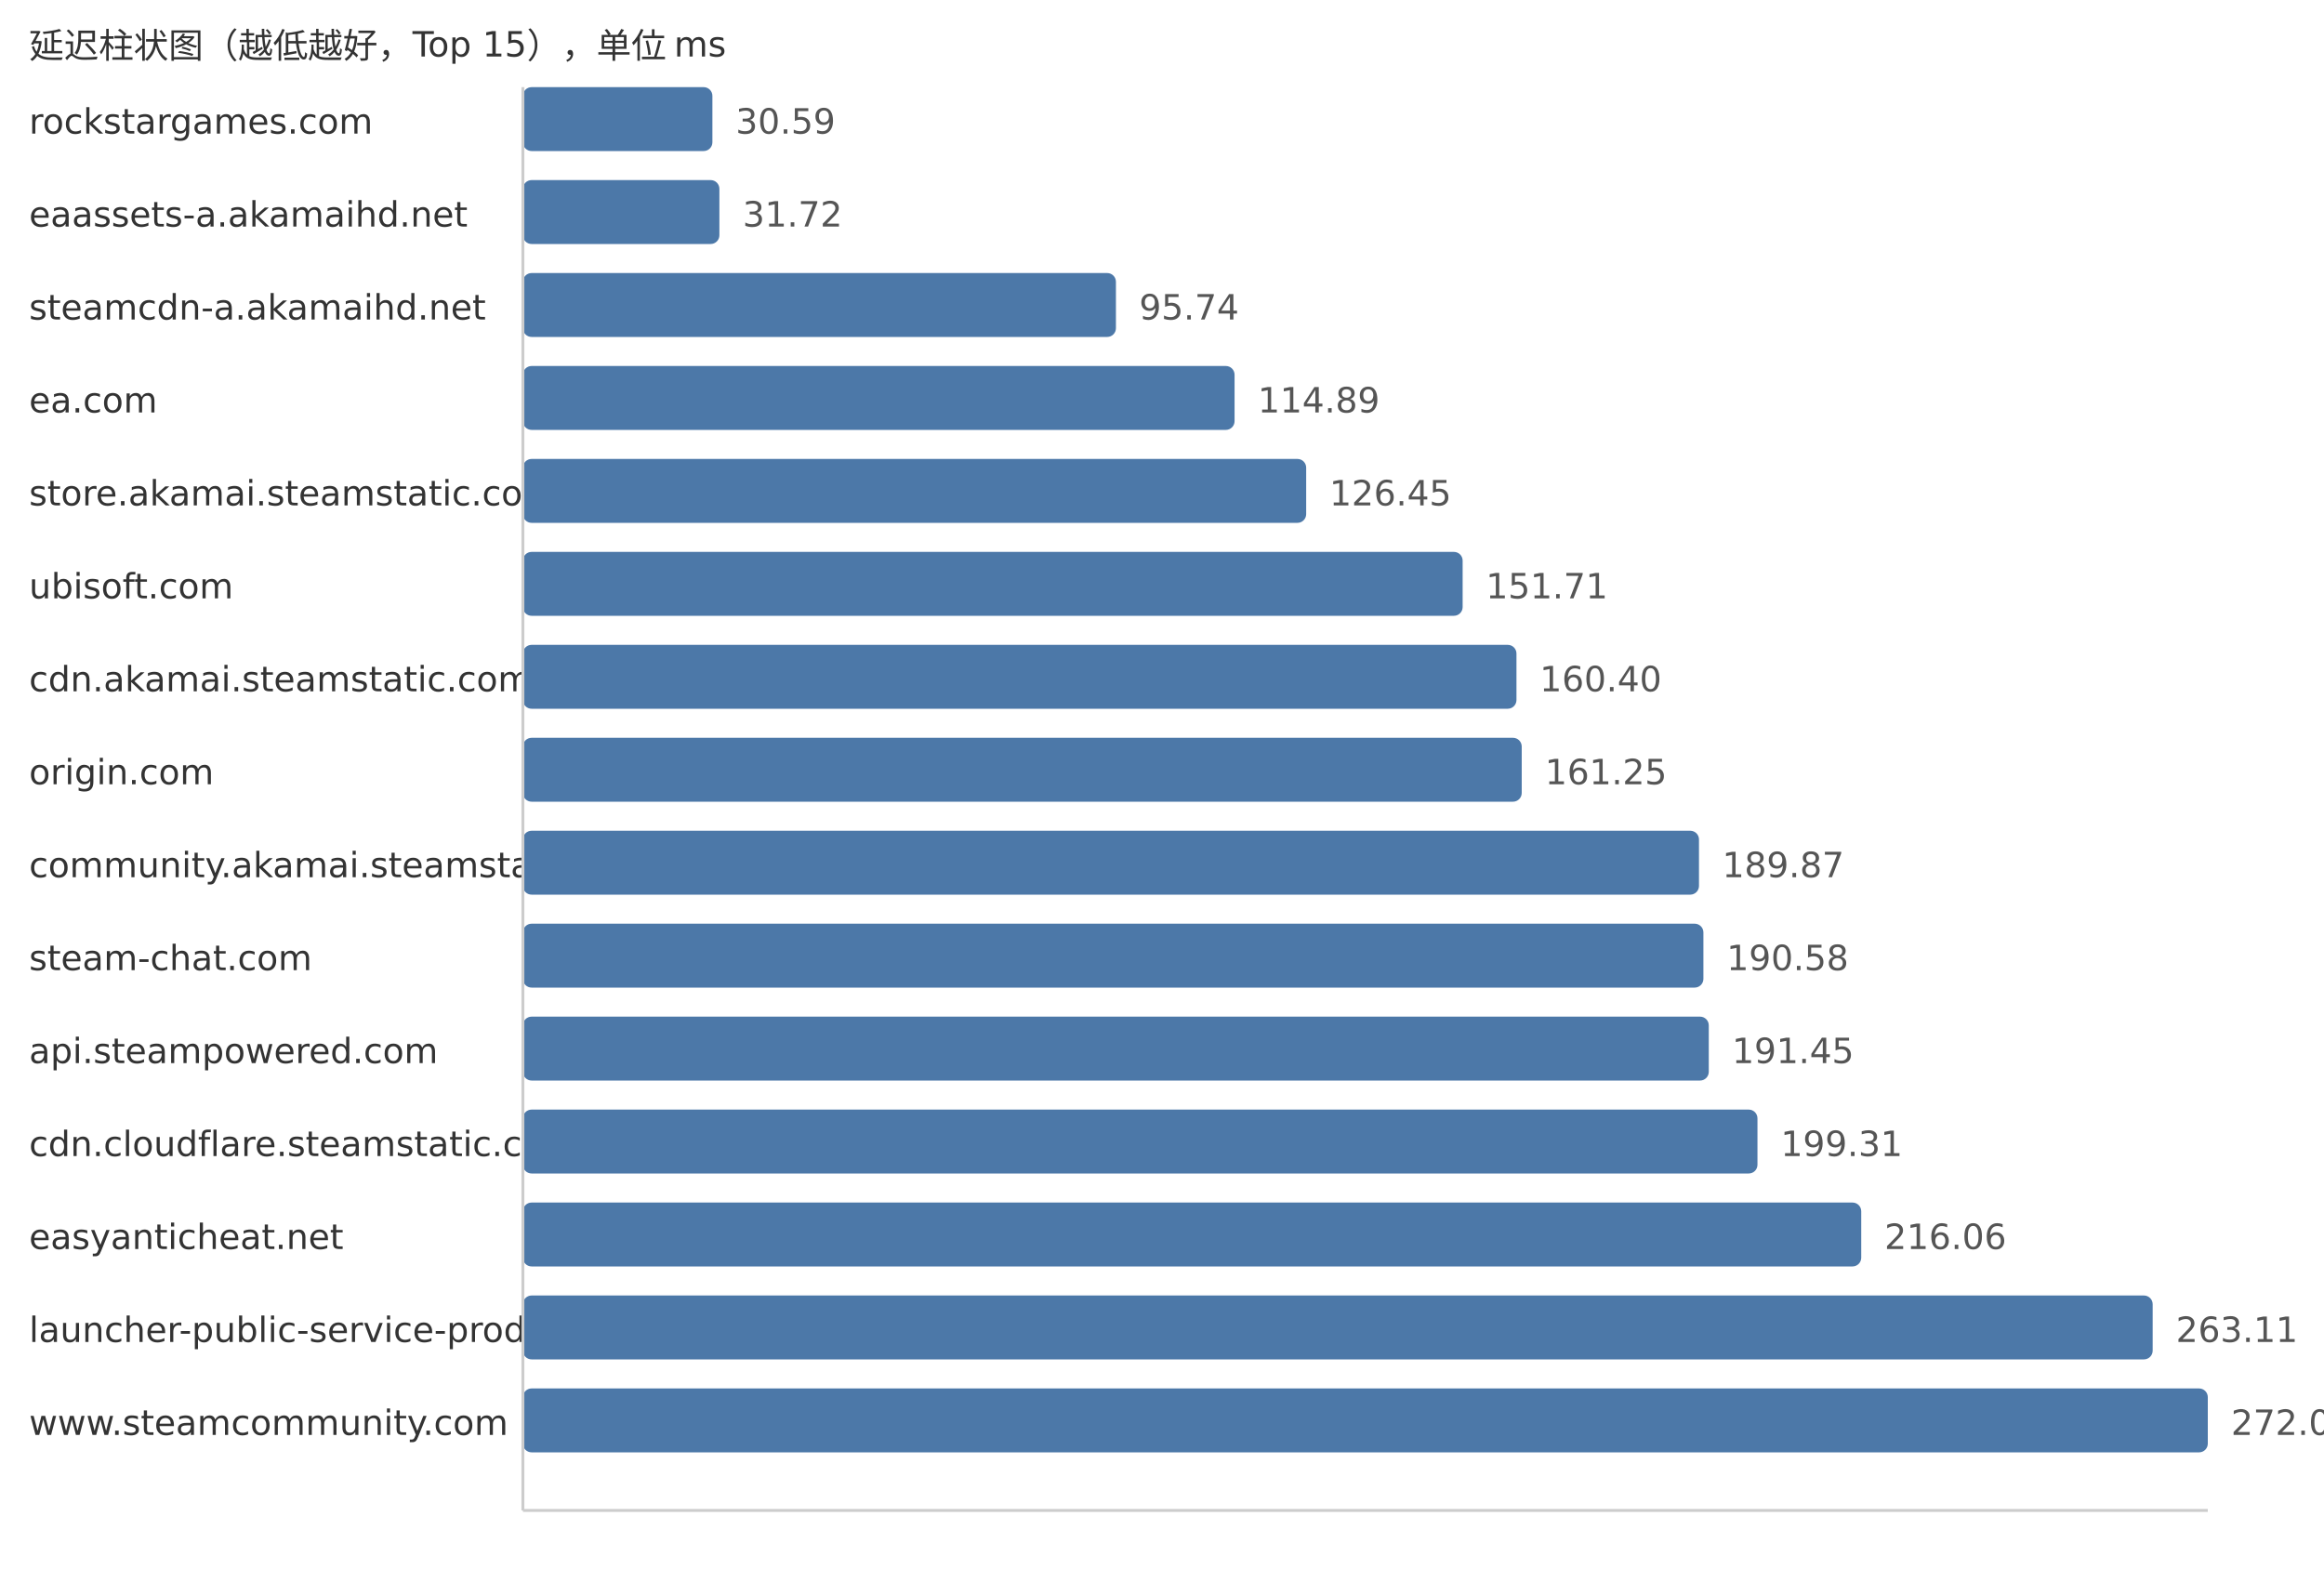
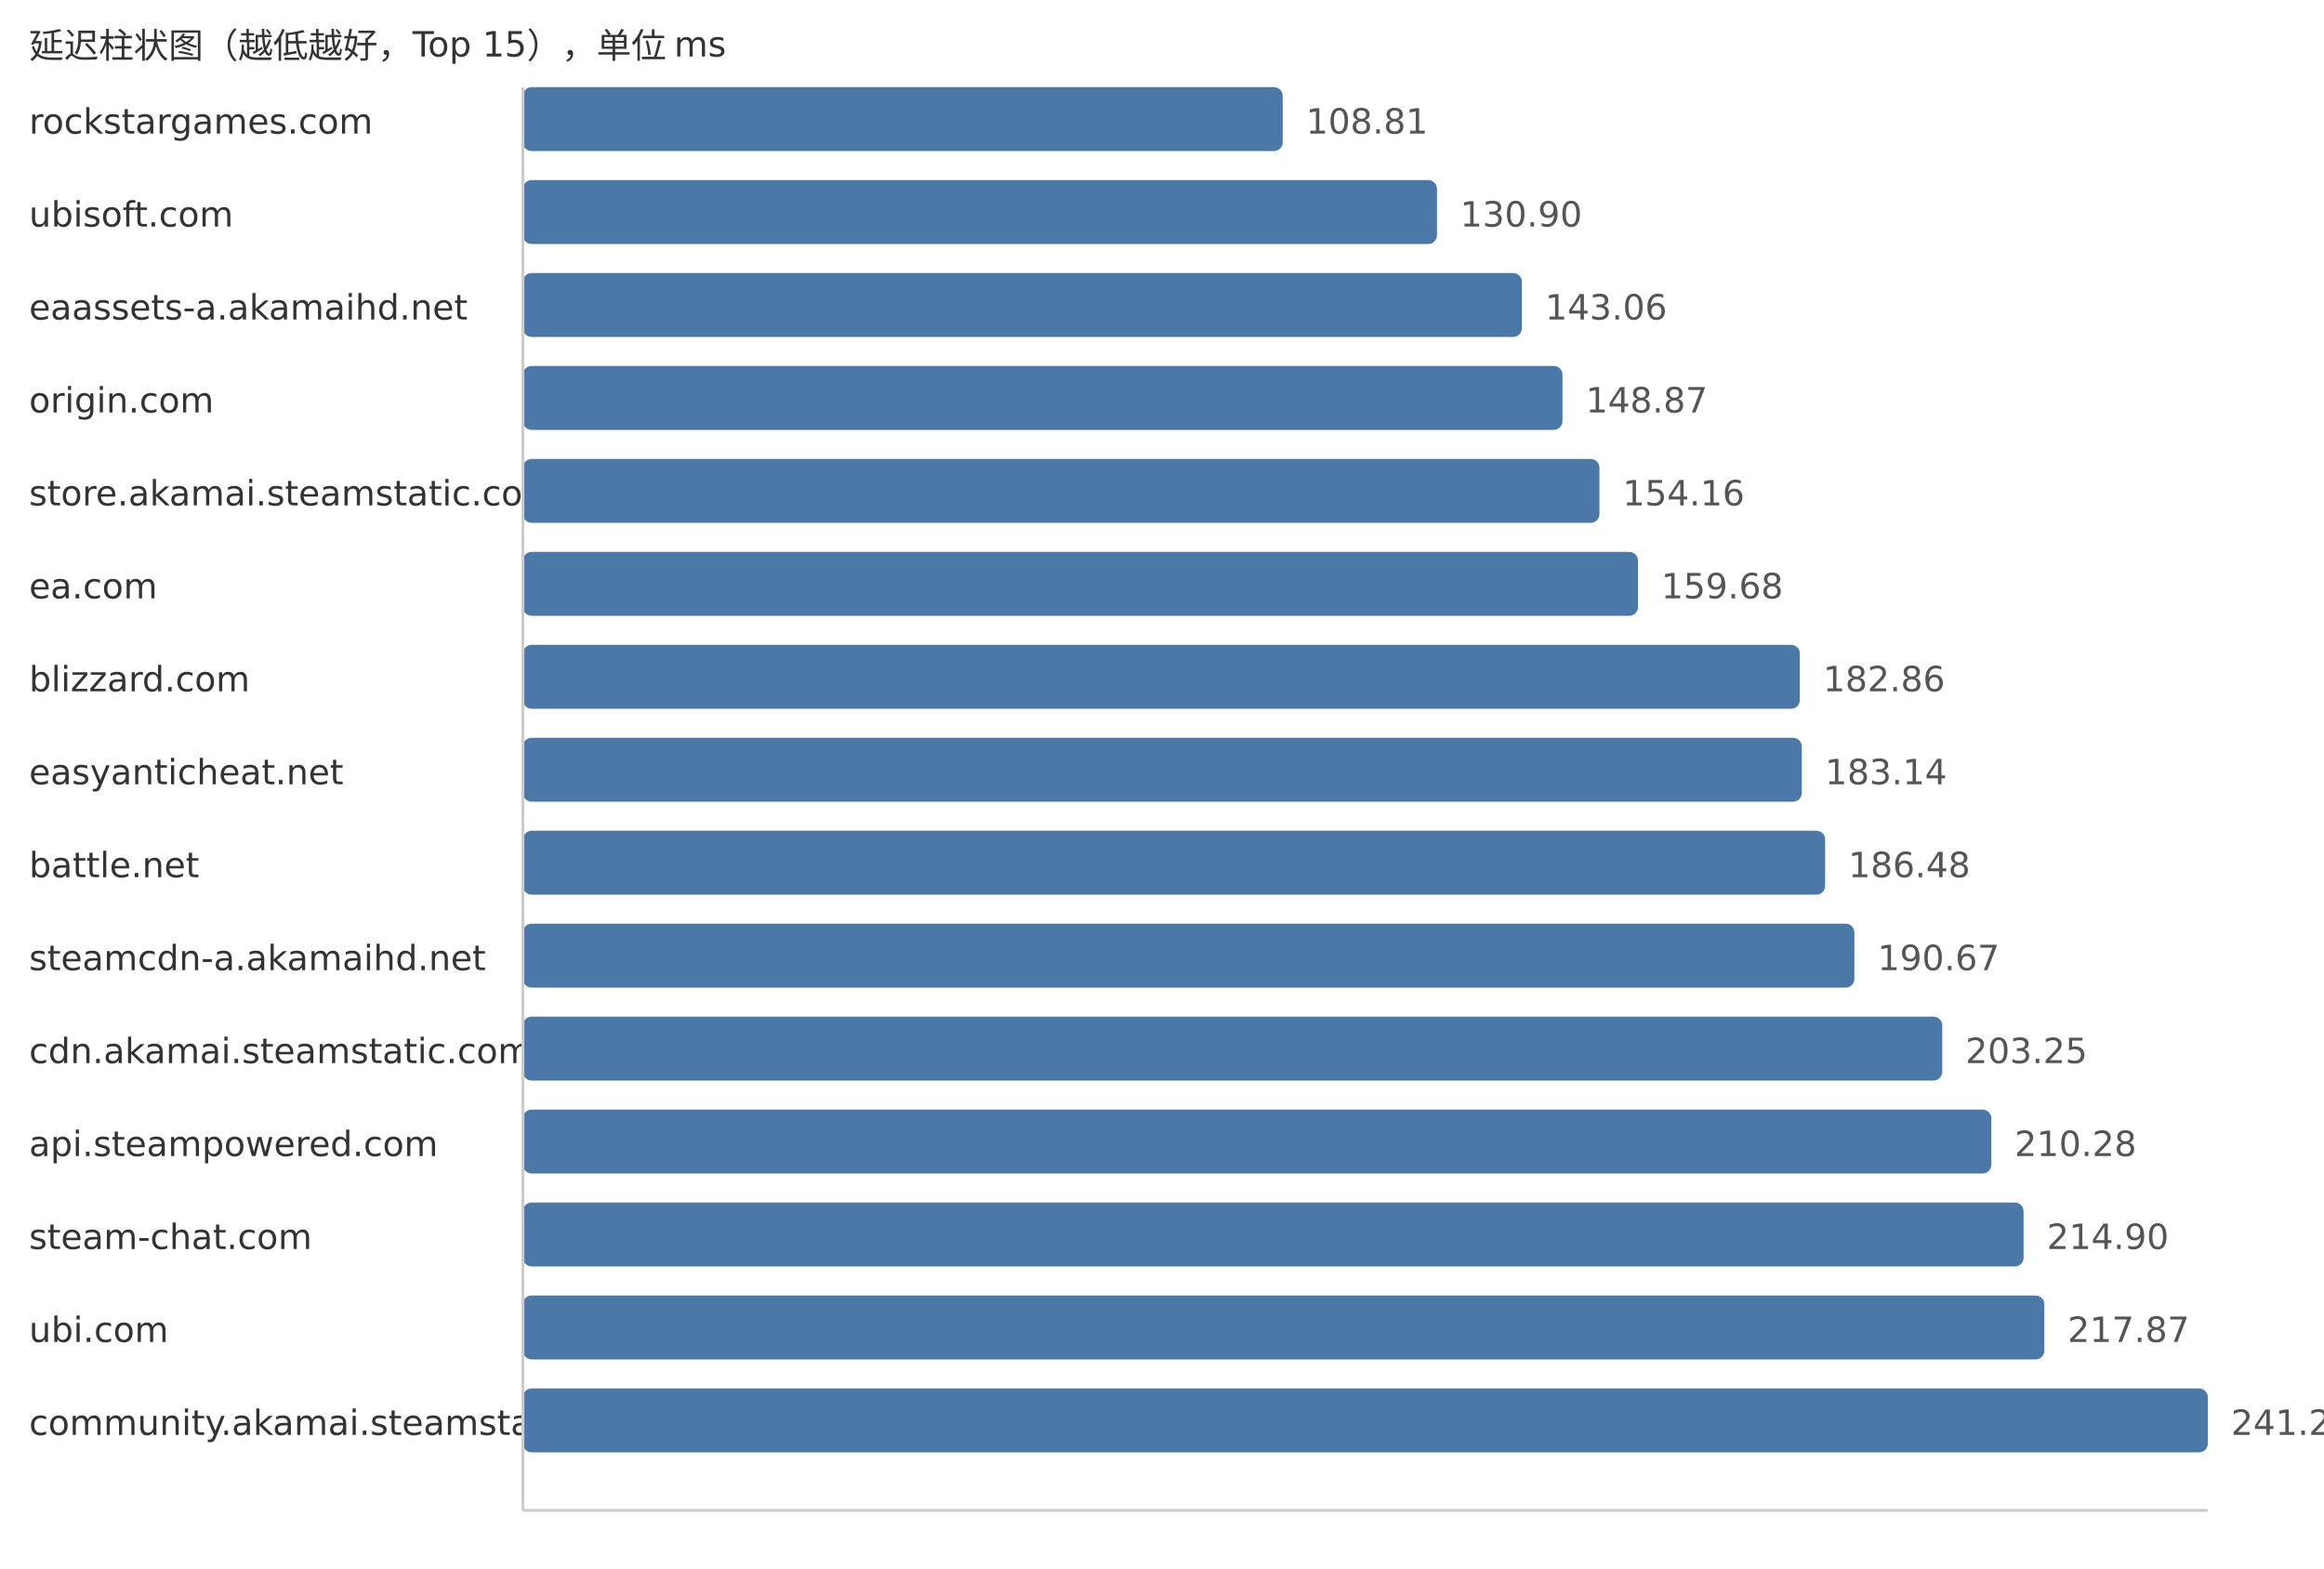
<svg xmlns="http://www.w3.org/2000/svg" width="800" height="540">
  <style> .label{font-family:DejaVu Sans,Verdana,Geneva,sans-serif;font-size:12px;fill:#333} .value{font-family:DejaVu Sans,Verdana,Geneva,sans-serif;font-size:12px;fill:#555} </style>
  <text x="10" y="20" class="label">延迟柱状图（越低越好，Top 15），单位 ms</text>
  <text x="10" y="46" class="label">rockstargames.com</text>
-   <rect x="180" y="30" width="65.23" height="22" fill="#4c78a8" rx="3" />
-   <text x="253.23" y="46" class="value">30.59</text>
-   <text x="10" y="78" class="label">eaassets-a.akamaihd.net</text>
-   <rect x="180" y="62" width="67.64" height="22" fill="#4c78a8" rx="3" />
-   <text x="255.64" y="78" class="value">31.72</text>
-   <text x="10" y="110" class="label">steamcdn-a.akamaihd.net</text>
-   <rect x="180" y="94" width="204.14" height="22" fill="#4c78a8" rx="3" />
-   <text x="392.14" y="110" class="value">95.74</text>
-   <text x="10" y="142" class="label">ea.com</text>
-   <rect x="180" y="126" width="244.98" height="22" fill="#4c78a8" rx="3" />
-   <text x="432.98" y="142" class="value">114.89</text>
+   <rect x="180" y="30" width="261.56" height="22" fill="#4c78a8" rx="3" />
+   <text x="449.56" y="46" class="value">108.81</text>
+   <text x="10" y="78" class="label">ubisoft.com</text>
+   <rect x="180" y="62" width="314.66" height="22" fill="#4c78a8" rx="3" />
+   <text x="502.66" y="78" class="value">130.90</text>
+   <text x="10" y="110" class="label">eaassets-a.akamaihd.net</text>
+   <rect x="180" y="94" width="343.89" height="22" fill="#4c78a8" rx="3" />
+   <text x="531.89" y="110" class="value">143.06</text>
+   <text x="10" y="142" class="label">origin.com</text>
+   <rect x="180" y="126" width="357.86" height="22" fill="#4c78a8" rx="3" />
+   <text x="545.86" y="142" class="value">148.87</text>
  <text x="10" y="174" class="label">store.akamai.steamstatic.com</text>
-   <rect x="180" y="158" width="269.63" height="22" fill="#4c78a8" rx="3" />
-   <text x="457.63" y="174" class="value">126.45</text>
-   <text x="10" y="206" class="label">ubisoft.com</text>
-   <rect x="180" y="190" width="323.49" height="22" fill="#4c78a8" rx="3" />
-   <text x="511.49" y="206" class="value">151.71</text>
-   <text x="10" y="238" class="label">cdn.akamai.steamstatic.com</text>
-   <rect x="180" y="222" width="342.02" height="22" fill="#4c78a8" rx="3" />
-   <text x="530.02" y="238" class="value">160.40</text>
-   <text x="10" y="270" class="label">origin.com</text>
-   <rect x="180" y="254" width="343.83" height="22" fill="#4c78a8" rx="3" />
-   <text x="531.83" y="270" class="value">161.25</text>
-   <text x="10" y="302" class="label">community.akamai.steamstatic.com</text>
-   <rect x="180" y="286" width="404.85" height="22" fill="#4c78a8" rx="3" />
-   <text x="592.85" y="302" class="value">189.87</text>
-   <text x="10" y="334" class="label">steam-chat.com</text>
-   <rect x="180" y="318" width="406.37" height="22" fill="#4c78a8" rx="3" />
-   <text x="594.37" y="334" class="value">190.58</text>
-   <text x="10" y="366" class="label">api.steampowered.com</text>
-   <rect x="180" y="350" width="408.22" height="22" fill="#4c78a8" rx="3" />
-   <text x="596.22" y="366" class="value">191.45</text>
-   <text x="10" y="398" class="label">cdn.cloudflare.steamstatic.com</text>
-   <rect x="180" y="382" width="424.98" height="22" fill="#4c78a8" rx="3" />
-   <text x="612.98" y="398" class="value">199.31</text>
-   <text x="10" y="430" class="label">easyanticheat.net</text>
-   <rect x="180" y="414" width="460.7" height="22" fill="#4c78a8" rx="3" />
-   <text x="648.7" y="430" class="value">216.06</text>
-   <text x="10" y="462" class="label">launcher-public-service-prod06.ol.epicgames.com</text>
-   <rect x="180" y="446" width="561.02" height="22" fill="#4c78a8" rx="3" />
-   <text x="749.02" y="462" class="value">263.11</text>
-   <text x="10" y="494" class="label">www.steamcommunity.com</text>
+   <rect x="180" y="158" width="370.58" height="22" fill="#4c78a8" rx="3" />
+   <text x="558.58" y="174" class="value">154.16</text>
+   <text x="10" y="206" class="label">ea.com</text>
+   <rect x="180" y="190" width="383.85" height="22" fill="#4c78a8" rx="3" />
+   <text x="571.85" y="206" class="value">159.68</text>
+   <text x="10" y="238" class="label">blizzard.com</text>
+   <rect x="180" y="222" width="439.57" height="22" fill="#4c78a8" rx="3" />
+   <text x="627.57" y="238" class="value">182.86</text>
+   <text x="10" y="270" class="label">easyanticheat.net</text>
+   <rect x="180" y="254" width="440.24" height="22" fill="#4c78a8" rx="3" />
+   <text x="628.24" y="270" class="value">183.14</text>
+   <text x="10" y="302" class="label">battle.net</text>
+   <rect x="180" y="286" width="448.27" height="22" fill="#4c78a8" rx="3" />
+   <text x="636.27" y="302" class="value">186.48</text>
+   <text x="10" y="334" class="label">steamcdn-a.akamaihd.net</text>
+   <rect x="180" y="318" width="458.34" height="22" fill="#4c78a8" rx="3" />
+   <text x="646.34" y="334" class="value">190.67</text>
+   <text x="10" y="366" class="label">cdn.akamai.steamstatic.com</text>
+   <rect x="180" y="350" width="488.58" height="22" fill="#4c78a8" rx="3" />
+   <text x="676.58" y="366" class="value">203.25</text>
+   <text x="10" y="398" class="label">api.steampowered.com</text>
+   <rect x="180" y="382" width="505.48" height="22" fill="#4c78a8" rx="3" />
+   <text x="693.48" y="398" class="value">210.28</text>
+   <text x="10" y="430" class="label">steam-chat.com</text>
+   <rect x="180" y="414" width="516.59" height="22" fill="#4c78a8" rx="3" />
+   <text x="704.59" y="430" class="value">214.90</text>
+   <text x="10" y="462" class="label">ubi.com</text>
+   <rect x="180" y="446" width="523.73" height="22" fill="#4c78a8" rx="3" />
+   <text x="711.73" y="462" class="value">217.87</text>
+   <text x="10" y="494" class="label">community.akamai.steamstatic.com</text>
  <rect x="180" y="478" width="580.0" height="22" fill="#4c78a8" rx="3" />
-   <text x="768.0" y="494" class="value">272.01</text>
+   <text x="768.0" y="494" class="value">241.28</text>
  <line x1="180" y1="30" x2="180" y2="520" stroke="#ccc" />
  <line x1="180" y1="520" x2="760" y2="520" stroke="#ccc" />
</svg>
